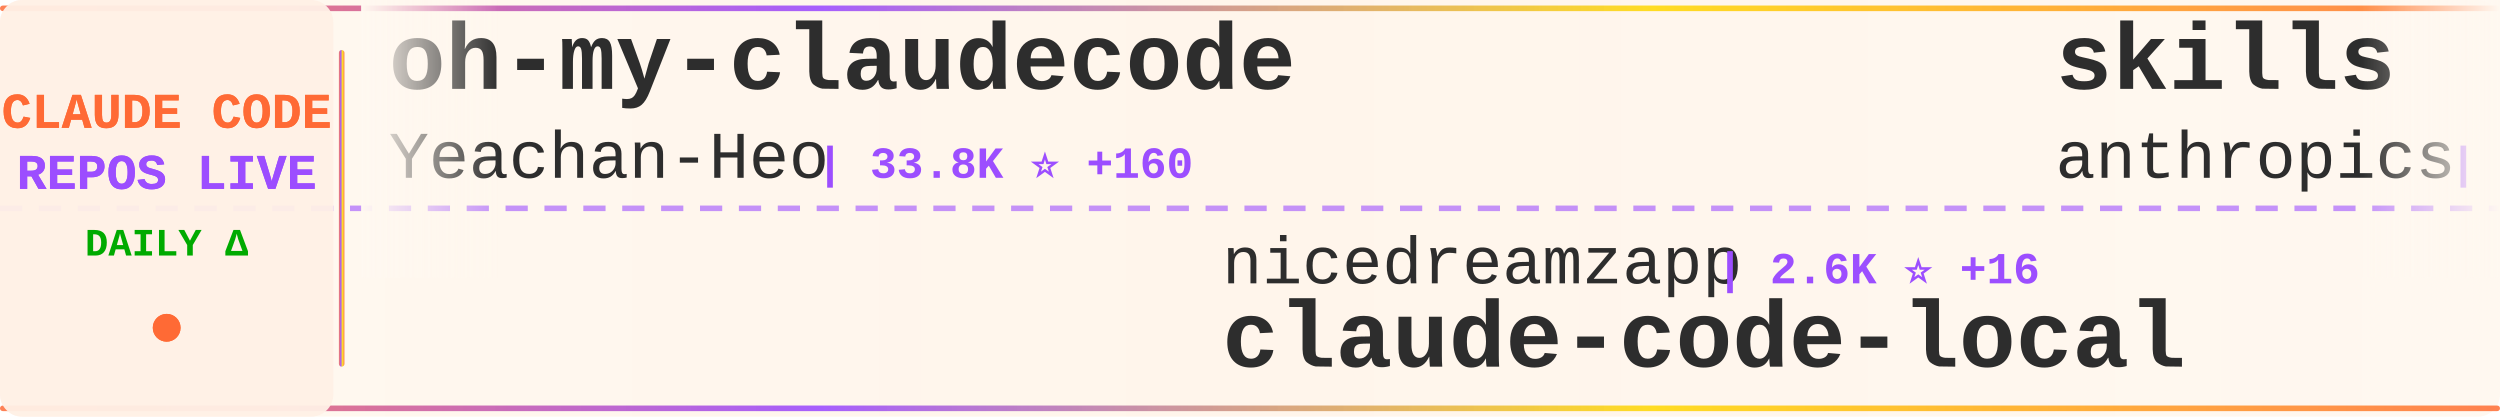
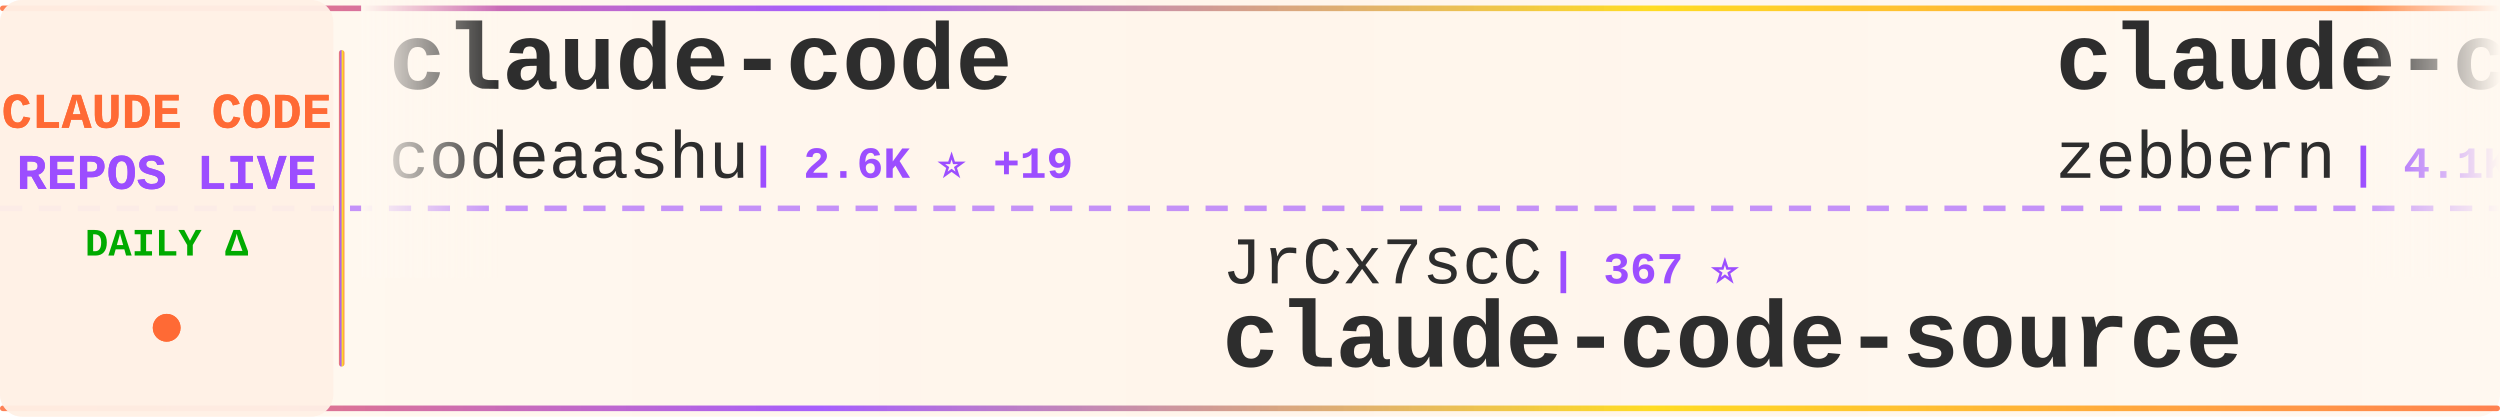
<svg xmlns="http://www.w3.org/2000/svg" width="900" height="150">
  <defs>
    <linearGradient id="tickerBg" x1="0%" y1="0%" x2="100%" y2="0%">
      <stop offset="0%" style="stop-color:#fff8f0;stop-opacity:0.98" />
      <stop offset="50%" style="stop-color:#fff5eb;stop-opacity:1" />
      <stop offset="100%" style="stop-color:#fff8f0;stop-opacity:0.98" />
    </linearGradient>
    <linearGradient id="borderGrad" x1="0%" y1="0%" x2="100%" y2="0%">
      <stop offset="0%" style="stop-color:#FF6B35;stop-opacity:0.85">
        <animate attributeName="stop-opacity" values="0.85;1;0.85" dur="2s" repeatCount="indefinite" />
      </stop>
      <stop offset="33%" style="stop-color:#9C4EFF;stop-opacity:0.9">
        <animate attributeName="stop-opacity" values="0.9;1;0.9" dur="2.2s" repeatCount="indefinite" />
      </stop>
      <stop offset="66%" style="stop-color:#FFD700;stop-opacity:0.85">
        <animate attributeName="stop-opacity" values="0.85;1;0.85" dur="1.8s" repeatCount="indefinite" />
      </stop>
      <stop offset="100%" style="stop-color:#FF6B35;stop-opacity:0.85">
        <animate attributeName="stop-opacity" values="0.85;1;0.85" dur="2s" repeatCount="indefinite" />
      </stop>
    </linearGradient>
    <filter id="textGlow">
      <feGaussianBlur stdDeviation="0.15" result="coloredBlur" />
      <feMerge>
        <feMergeNode in="coloredBlur" />
        <feMergeNode in="SourceGraphic" />
      </feMerge>
    </filter>
    <filter id="metricGlow">
      <feGaussianBlur stdDeviation="0.2" result="coloredBlur" />
      <feMerge>
        <feMergeNode in="coloredBlur" />
        <feMergeNode in="SourceGraphic" />
      </feMerge>
    </filter>
    <linearGradient id="leftFade" x1="0%" y1="0%" x2="100%" y2="0%">
      <stop offset="0%" style="stop-color:#fff8f0;stop-opacity:1" />
      <stop offset="100%" style="stop-color:#fff8f0;stop-opacity:0" />
    </linearGradient>
    <linearGradient id="rightFade" x1="0%" y1="0%" x2="100%" y2="0%">
      <stop offset="0%" style="stop-color:#fff8f0;stop-opacity:0" />
      <stop offset="100%" style="stop-color:#fff8f0;stop-opacity:1" />
    </linearGradient>
  </defs>
  <rect width="900" height="150" fill="url(#tickerBg)" rx="8" />
  <rect x="0" y="2" width="900" height="2" fill="url(#borderGrad)" rx="1" />
  <rect x="0" y="146" width="900" height="2" fill="url(#borderGrad)" rx="1" />
  <line x1="0" y1="75" x2="900" y2="75" stroke="#9C4EFF" stroke-width="2" stroke-dasharray="8 6" opacity="0.6" />
  <rect x="0" y="0" width="120" height="150" fill="#fff0e6" opacity="0.95" rx="8" />
  <text x="60" y="46" font-family="'Courier New', monospace" font-size="18" font-weight="bold" fill="#FF6B35" text-anchor="middle" filter="url(#textGlow)">
    CLAUDE CODE
  </text>
  <text x="60" y="68" font-family="'Courier New', monospace" font-size="18" font-weight="bold" fill="#9C4EFF" text-anchor="middle" filter="url(#textGlow)">
    REPOS LIVE
  </text>
  <text x="60" y="92" font-family="'Courier New', monospace" font-size="14" font-weight="bold" fill="#00aa00" text-anchor="middle">
    DAILY Δ
  </text>
  <circle cx="60" cy="118" r="5" fill="#FF6B35" filter="url(#metricGlow)">
    <animate attributeName="r" values="4;6;4" dur="1.5s" repeatCount="indefinite" />
    <animate attributeName="opacity" values="0.6;1;0.6" dur="1.5s" repeatCount="indefinite" />
  </circle>
  <rect x="122" y="18" width="2" height="114" fill="url(#borderGrad)" rx="1" />
  <clipPath id="tickerClip">
    <rect x="130" y="0" width="770" height="150" />
  </clipPath>
  <g clip-path="url(#tickerClip)">
    <g id="tickerItems">
      <animateTransform attributeName="transform" attributeType="XML" type="translate" from="0 0" to="-3000 0" dur="54s" repeatCount="indefinite" />
      <g transform="translate(0, 0)">
-         <text x="140" y="32" font-family="'Courier New', monospace" font-size="34" font-weight="bold" fill="#2d2d2d">oh-my-claudecode</text>
-         <text x="140" y="64" font-family="'Courier New', monospace" font-size="24" font-weight="normal" fill="#2d2d2d" opacity="1.0">Yeachan-Heo</text>
-         <text x="294" y="64" font-family="'Courier New', monospace" font-size="16" font-weight="bold" fill="#9C4EFF"> | 33.8K ⭐ +160</text>
+         <text x="140" y="32" font-family="'Courier New', monospace" font-size="34" font-weight="bold" fill="#2d2d2d">claude-code</text>
+         <text x="140" y="64" font-family="'Courier New', monospace" font-size="24" font-weight="normal" fill="#2d2d2d" opacity="1.0">codeaashu</text>
+         <text x="270" y="64" font-family="'Courier New', monospace" font-size="16" font-weight="bold" fill="#9C4EFF"> | 2.6K ⭐ +19</text>
      </g>
      <g transform="translate(300, 0)">
-         <text x="140" y="102" font-family="'Courier New', monospace" font-size="24" font-weight="normal" fill="#2d2d2d" opacity="1.0">nicedreamzapp</text>
-         <text x="318" y="102" font-family="'Courier New', monospace" font-size="16" font-weight="bold" fill="#9C4EFF"> | 2.6K ⭐ +16</text>
-         <text x="140" y="132" font-family="'Courier New', monospace" font-size="34" font-weight="bold" fill="#2d2d2d">claude-code-local</text>
+         <text x="140" y="102" font-family="'Courier New', monospace" font-size="24" font-weight="normal" fill="#2d2d2d" opacity="1.0">JrCx7scC</text>
+         <text x="258" y="102" font-family="'Courier New', monospace" font-size="16" font-weight="bold" fill="#9C4EFF"> | 367 ⭐</text>
+         <text x="140" y="132" font-family="'Courier New', monospace" font-size="34" font-weight="bold" fill="#2d2d2d">claude-code-source</text>
      </g>
      <g transform="translate(600, 0)">
-         <text x="140" y="32" font-family="'Courier New', monospace" font-size="34" font-weight="bold" fill="#2d2d2d">skills</text>
-         <text x="140" y="64" font-family="'Courier New', monospace" font-size="24" font-weight="normal" fill="#2d2d2d" opacity="1.0">anthropics</text>
-         <text x="282" y="64" font-family="'Courier New', monospace" font-size="16" font-weight="bold" fill="#9C4EFF"> | 133.8K ⭐ +615</text>
+         <text x="140" y="32" font-family="'Courier New', monospace" font-size="34" font-weight="bold" fill="#2d2d2d">claude-code-guide</text>
+         <text x="140" y="64" font-family="'Courier New', monospace" font-size="24" font-weight="normal" fill="#2d2d2d" opacity="1.0">zebbern</text>
+         <text x="246" y="64" font-family="'Courier New', monospace" font-size="16" font-weight="bold" fill="#9C4EFF"> | 4.1K ⭐ +1</text>
      </g>
      <g transform="translate(900, 0)">
-         <text x="140" y="102" font-family="'Courier New', monospace" font-size="24" font-weight="normal" fill="#2d2d2d" opacity="1.0">RishabhK103</text>
-         <text x="294" y="102" font-family="'Courier New', monospace" font-size="16" font-weight="bold" fill="#9C4EFF"> | 81 ⭐</text>
+         <text x="140" y="102" font-family="'Courier New', monospace" font-size="24" font-weight="normal" fill="#2d2d2d" opacity="1.0">alirezarezvani</text>
+         <text x="330" y="102" font-family="'Courier New', monospace" font-size="16" font-weight="bold" fill="#9C4EFF"> | 14.8K ⭐ +132</text>
+         <text x="140" y="132" font-family="'Courier New', monospace" font-size="34" font-weight="bold" fill="#2d2d2d">claude-skills</text>
+       </g>
+       <g transform="translate(1200, 0)">
+         <text x="140" y="32" font-family="'Courier New', monospace" font-size="34" font-weight="bold" fill="#2d2d2d">claude-code</text>
+         <text x="140" y="64" font-family="'Courier New', monospace" font-size="24" font-weight="normal" fill="#2d2d2d" opacity="1.0">yasasbanukaofficial</text>
+         <text x="390" y="64" font-family="'Courier New', monospace" font-size="16" font-weight="bold" fill="#9C4EFF"> | 3.2K ⭐ +25</text>
+       </g>
+       <g transform="translate(1500, 0)">
+         <text x="140" y="102" font-family="'Courier New', monospace" font-size="24" font-weight="normal" fill="#2d2d2d" opacity="1.0">777genius</text>
+         <text x="270" y="102" font-family="'Courier New', monospace" font-size="16" font-weight="bold" fill="#9C4EFF"> | 910 ⭐</text>
+         <text x="140" y="132" font-family="'Courier New', monospace" font-size="34" font-weight="bold" fill="#2d2d2d">claude-code-source-code</text>
+       </g>
+       <g transform="translate(1800, 0)">
+         <text x="140" y="32" font-family="'Courier New', monospace" font-size="34" font-weight="bold" fill="#2d2d2d">claude-code-source</text>
+         <text x="140" y="64" font-family="'Courier New', monospace" font-size="24" font-weight="normal" fill="#2d2d2d" opacity="1.0">AprilNEA</text>
+         <text x="258" y="64" font-family="'Courier New', monospace" font-size="16" font-weight="bold" fill="#9C4EFF"> | 377 ⭐</text>
+       </g>
+       <g transform="translate(2100, 0)">
+         <text x="140" y="102" font-family="'Courier New', monospace" font-size="24" font-weight="normal" fill="#2d2d2d" opacity="1.0">claude-code-best</text>
+         <text x="354" y="102" font-family="'Courier New', monospace" font-size="16" font-weight="bold" fill="#9C4EFF"> | 18.2K ⭐ +57</text>
        <text x="140" y="132" font-family="'Courier New', monospace" font-size="34" font-weight="bold" fill="#2d2d2d">claude-code</text>
      </g>
-       <g transform="translate(1200, 0)">
-         <text x="140" y="32" font-family="'Courier New', monospace" font-size="34" font-weight="bold" fill="#2d2d2d">learn-claude-code</text>
-         <text x="140" y="64" font-family="'Courier New', monospace" font-size="24" font-weight="normal" fill="#2d2d2d" opacity="1.0">shareAI-lab</text>
-         <text x="294" y="64" font-family="'Courier New', monospace" font-size="16" font-weight="bold" fill="#9C4EFF"> | 60.3K ⭐ +210</text>
+       <g transform="translate(2400, 0)">
+         <text x="140" y="32" font-family="'Courier New', monospace" font-size="34" font-weight="bold" fill="#2d2d2d">cc-switch</text>
+         <text x="140" y="64" font-family="'Courier New', monospace" font-size="24" font-weight="normal" fill="#2d2d2d" opacity="1.0">farion1231</text>
+         <text x="282" y="64" font-family="'Courier New', monospace" font-size="16" font-weight="bold" fill="#9C4EFF"> | 70.5K ⭐ +1.1K</text>
      </g>
-       <g transform="translate(1500, 0)">
-         <text x="140" y="102" font-family="'Courier New', monospace" font-size="24" font-weight="normal" fill="#2d2d2d" opacity="1.0">AprilNEA</text>
-         <text x="258" y="102" font-family="'Courier New', monospace" font-size="16" font-weight="bold" fill="#9C4EFF"> | 377 ⭐</text>
+       <g transform="translate(2700, 0)">
+         <text x="140" y="102" font-family="'Courier New', monospace" font-size="24" font-weight="normal" fill="#2d2d2d" opacity="1.0">Windy3f3f3f3f</text>
+         <text x="318" y="102" font-family="'Courier New', monospace" font-size="16" font-weight="bold" fill="#9C4EFF"> | 1.2K ⭐ +7</text>
+         <text x="140" y="132" font-family="'Courier New', monospace" font-size="34" font-weight="bold" fill="#2d2d2d">claude-code-from-scratch</text>
+       </g>
+       <g transform="translate(3000, 0)">
+         <text x="140" y="32" font-family="'Courier New', monospace" font-size="34" font-weight="bold" fill="#2d2d2d">claude-code</text>
+         <text x="140" y="64" font-family="'Courier New', monospace" font-size="24" font-weight="normal" fill="#2d2d2d" opacity="1.0">codeaashu</text>
+         <text x="270" y="64" font-family="'Courier New', monospace" font-size="16" font-weight="bold" fill="#9C4EFF"> | 2.6K ⭐ +19</text>
+       </g>
+       <g transform="translate(3300, 0)">
+         <text x="140" y="102" font-family="'Courier New', monospace" font-size="24" font-weight="normal" fill="#2d2d2d" opacity="1.0">JrCx7scC</text>
+         <text x="258" y="102" font-family="'Courier New', monospace" font-size="16" font-weight="bold" fill="#9C4EFF"> | 367 ⭐</text>
        <text x="140" y="132" font-family="'Courier New', monospace" font-size="34" font-weight="bold" fill="#2d2d2d">claude-code-source</text>
      </g>
-       <g transform="translate(1800, 0)">
-         <text x="140" y="32" font-family="'Courier New', monospace" font-size="34" font-weight="bold" fill="#2d2d2d">Claude-Code</text>
-         <text x="140" y="64" font-family="'Courier New', monospace" font-size="24" font-weight="normal" fill="#2d2d2d" opacity="1.0">KPR111</text>
-         <text x="234" y="64" font-family="'Courier New', monospace" font-size="16" font-weight="bold" fill="#9C4EFF"> | 16 ⭐</text>
-       </g>
-       <g transform="translate(2100, 0)">
-         <text x="140" y="102" font-family="'Courier New', monospace" font-size="24" font-weight="normal" fill="#2d2d2d" opacity="1.0">rohitg00</text>
-         <text x="258" y="102" font-family="'Courier New', monospace" font-size="16" font-weight="bold" fill="#9C4EFF"> | 1.7K ⭐ +17</text>
-         <text x="140" y="132" font-family="'Courier New', monospace" font-size="34" font-weight="bold" fill="#2d2d2d">awesome-claude-code-tool...</text>
-       </g>
-       <g transform="translate(2400, 0)">
-         <text x="140" y="32" font-family="'Courier New', monospace" font-size="34" font-weight="bold" fill="#2d2d2d">edmunds-claude-code</text>
-         <text x="140" y="64" font-family="'Courier New', monospace" font-size="24" font-weight="normal" fill="#2d2d2d" opacity="1.0">edmund-io</text>
-         <text x="270" y="64" font-family="'Courier New', monospace" font-size="16" font-weight="bold" fill="#9C4EFF"> | 1.4K ⭐</text>
-       </g>
-       <g transform="translate(2700, 0)">
-         <text x="140" y="102" font-family="'Courier New', monospace" font-size="24" font-weight="normal" fill="#2d2d2d" opacity="1.0">sugyan</text>
-         <text x="234" y="102" font-family="'Courier New', monospace" font-size="16" font-weight="bold" fill="#9C4EFF"> | 1.1K ⭐ +4</text>
-         <text x="140" y="132" font-family="'Courier New', monospace" font-size="34" font-weight="bold" fill="#2d2d2d">claude-code-webui</text>
-       </g>
-       <g transform="translate(3000, 0)">
-         <text x="140" y="32" font-family="'Courier New', monospace" font-size="34" font-weight="bold" fill="#2d2d2d">oh-my-claudecode</text>
-         <text x="140" y="64" font-family="'Courier New', monospace" font-size="24" font-weight="normal" fill="#2d2d2d" opacity="1.0">Yeachan-Heo</text>
-         <text x="294" y="64" font-family="'Courier New', monospace" font-size="16" font-weight="bold" fill="#9C4EFF"> | 33.8K ⭐ +160</text>
-       </g>
-       <g transform="translate(3300, 0)">
-         <text x="140" y="102" font-family="'Courier New', monospace" font-size="24" font-weight="normal" fill="#2d2d2d" opacity="1.0">nicedreamzapp</text>
-         <text x="318" y="102" font-family="'Courier New', monospace" font-size="16" font-weight="bold" fill="#9C4EFF"> | 2.6K ⭐ +16</text>
-         <text x="140" y="132" font-family="'Courier New', monospace" font-size="34" font-weight="bold" fill="#2d2d2d">claude-code-local</text>
-       </g>
      <g transform="translate(3600, 0)">
-         <text x="140" y="32" font-family="'Courier New', monospace" font-size="34" font-weight="bold" fill="#2d2d2d">skills</text>
-         <text x="140" y="64" font-family="'Courier New', monospace" font-size="24" font-weight="normal" fill="#2d2d2d" opacity="1.0">anthropics</text>
-         <text x="282" y="64" font-family="'Courier New', monospace" font-size="16" font-weight="bold" fill="#9C4EFF"> | 133.8K ⭐ +615</text>
+         <text x="140" y="32" font-family="'Courier New', monospace" font-size="34" font-weight="bold" fill="#2d2d2d">claude-code-guide</text>
+         <text x="140" y="64" font-family="'Courier New', monospace" font-size="24" font-weight="normal" fill="#2d2d2d" opacity="1.0">zebbern</text>
+         <text x="246" y="64" font-family="'Courier New', monospace" font-size="16" font-weight="bold" fill="#9C4EFF"> | 4.1K ⭐ +1</text>
      </g>
      <g transform="translate(3900, 0)">
-         <text x="140" y="102" font-family="'Courier New', monospace" font-size="24" font-weight="normal" fill="#2d2d2d" opacity="1.0">RishabhK103</text>
-         <text x="294" y="102" font-family="'Courier New', monospace" font-size="16" font-weight="bold" fill="#9C4EFF"> | 81 ⭐</text>
-         <text x="140" y="132" font-family="'Courier New', monospace" font-size="34" font-weight="bold" fill="#2d2d2d">claude-code</text>
+         <text x="140" y="102" font-family="'Courier New', monospace" font-size="24" font-weight="normal" fill="#2d2d2d" opacity="1.0">alirezarezvani</text>
+         <text x="330" y="102" font-family="'Courier New', monospace" font-size="16" font-weight="bold" fill="#9C4EFF"> | 14.8K ⭐ +132</text>
+         <text x="140" y="132" font-family="'Courier New', monospace" font-size="34" font-weight="bold" fill="#2d2d2d">claude-skills</text>
      </g>
    </g>
  </g>
  <rect x="130" y="0" width="50" height="100" fill="url(#leftFade)" />
  <rect x="850" y="0" width="50" height="100" fill="url(#rightFade)" />
</svg>
